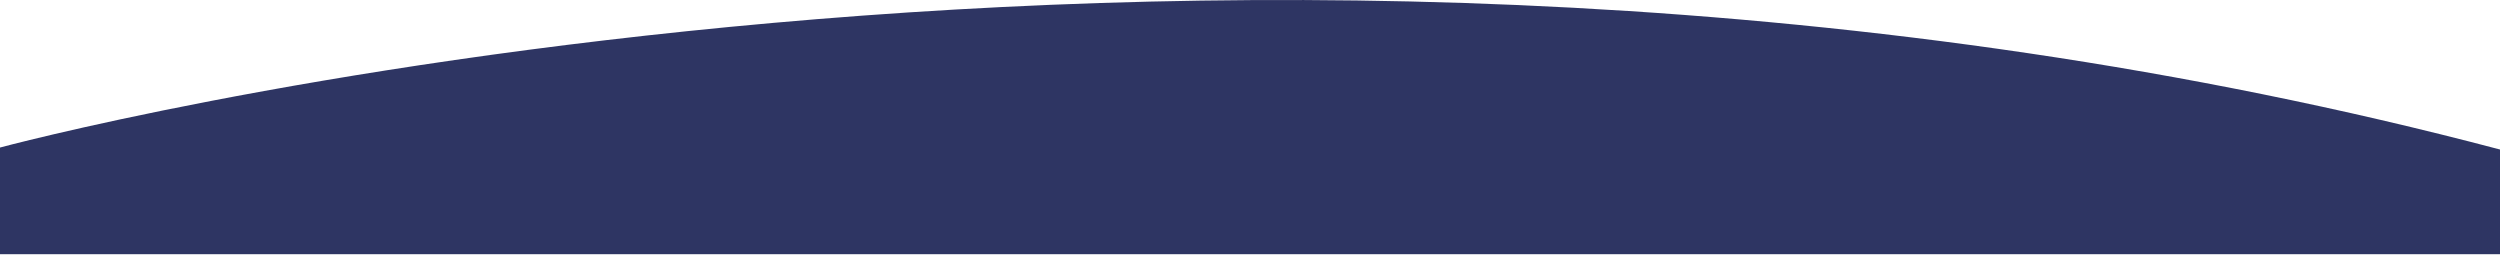
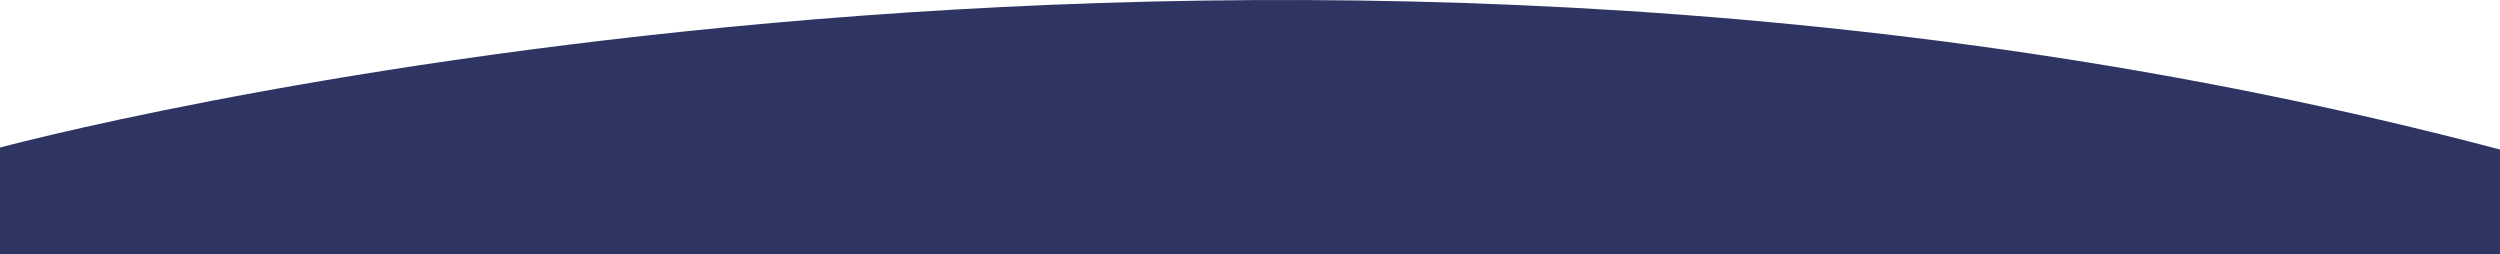
- <svg xmlns="http://www.w3.org/2000/svg" width="1600" height="162.69" viewBox="0 0 1600 162.69">
-   <defs>
-     <style>
-       .cls-1 {
-         fill: #2e3563;
-         fill-rule: evenodd;
-       }
-     </style>
-   </defs>
-   <path class="cls-1" d="M-1,2308s787.8-213.71,1601,1v67H-1v-68Z" transform="translate(0 -2213.31)" />
+ <svg xmlns="http://www.w3.org/2000/svg" viewBox="0 0 1600 162">
+   <path fill="#2e3563" d="M-1,2308s787.8-213.71,1601,1v67H-1v-68Z" transform="translate(0 -2213.31)" />
</svg>
